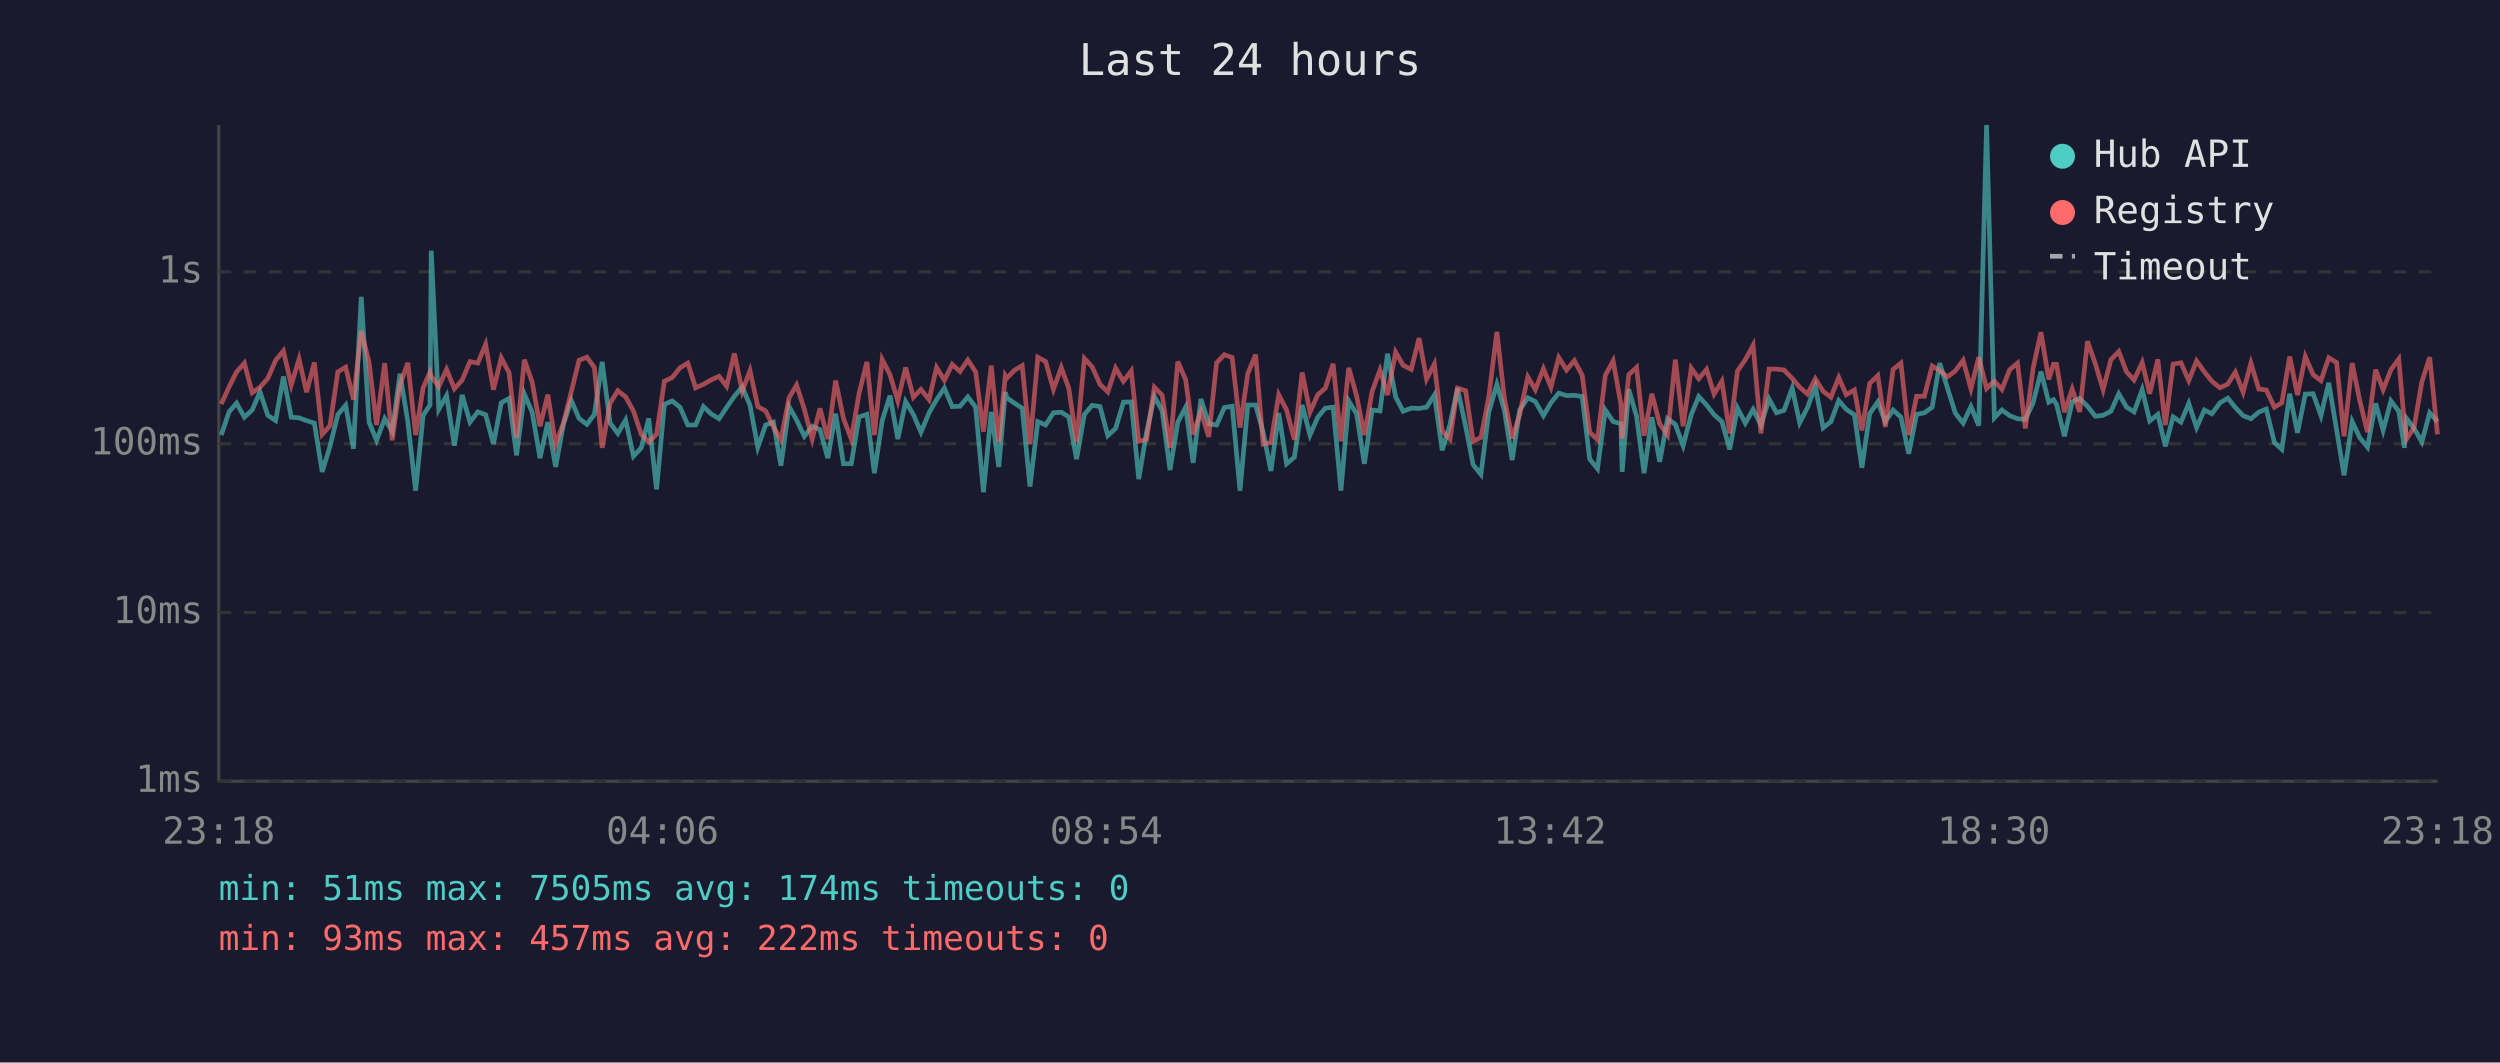
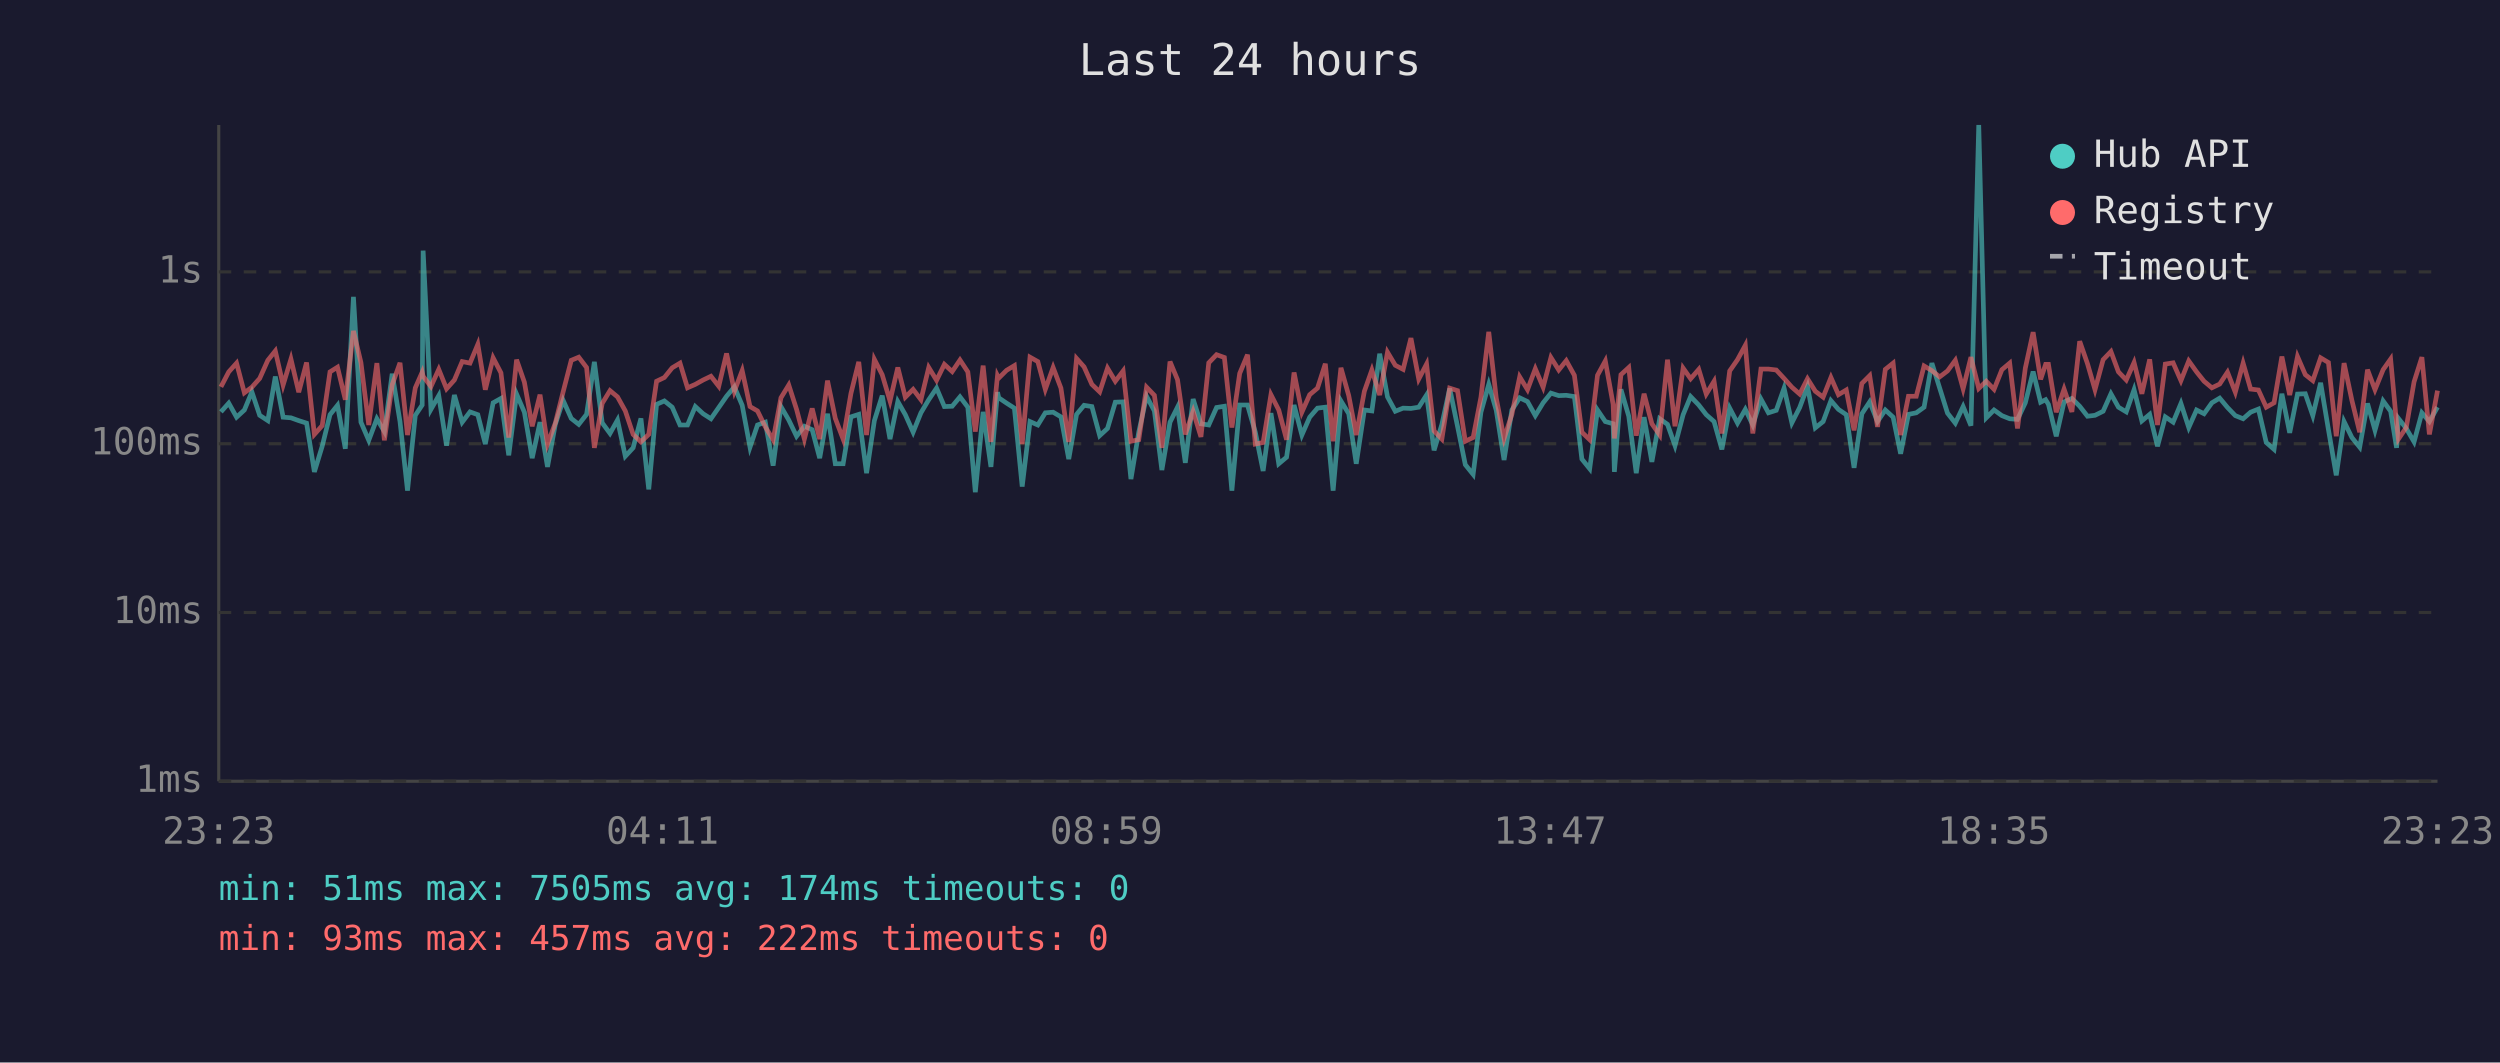
<svg xmlns="http://www.w3.org/2000/svg" viewBox="0 0 800 340" font-family="monospace" font-size="12">
  <rect width="800" height="340" fill="#1a1a2e" />
  <text x="400" y="24" fill="#e0e0e0" font-size="14" text-anchor="middle">Last 24 hours</text>
  <line x1="70" y1="40" x2="70" y2="250" stroke="#444" stroke-width="1" />
  <line x1="70" y1="250" x2="780" y2="250" stroke="#444" stroke-width="1" />
  <line x1="70" y1="250" x2="780" y2="250" stroke="#333" stroke-width="1" stroke-dasharray="4" />
  <text x="65" y="250" fill="#888" text-anchor="end" dominant-baseline="middle">1ms</text>
  <line x1="70" y1="196" x2="780" y2="196" stroke="#333" stroke-width="1" stroke-dasharray="4" />
  <text x="65" y="196" fill="#888" text-anchor="end" dominant-baseline="middle">10ms</text>
  <line x1="70" y1="142" x2="780" y2="142" stroke="#333" stroke-width="1" stroke-dasharray="4" />
  <text x="65" y="142" fill="#888" text-anchor="end" dominant-baseline="middle">100ms</text>
  <line x1="70" y1="87" x2="780" y2="87" stroke="#333" stroke-width="1" stroke-dasharray="4" />
  <text x="65" y="87" fill="#888" text-anchor="end" dominant-baseline="middle">1s</text>
-   <text x="70" y="270" fill="#888" text-anchor="middle">23:18</text>
-   <text x="212" y="270" fill="#888" text-anchor="middle">04:06</text>
-   <text x="354" y="270" fill="#888" text-anchor="middle">08:54</text>
-   <text x="496" y="270" fill="#888" text-anchor="middle">13:42</text>
-   <text x="638" y="270" fill="#888" text-anchor="middle">18:30</text>
-   <text x="780" y="270" fill="#888" text-anchor="middle">23:18</text>
-   <polyline points="70.8,139.2 73.3,131.8 75.7,129.0 78.2,133.5 80.7,131.2 83.2,125.4 85.7,132.9 88.2,134.6 90.7,120.5 93.2,133.5 95.7,133.7 98.1,134.6 100.6,135.4 103.1,151.0 105.6,142.8 108.1,132.7 110.6,129.7 113.1,143.6 115.6,95.0 118.1,135.1 120.5,140.9 123.1,134.0 125.5,138.1 128.0,119.6 130.5,134.9 133.0,157.0 135.4,132.9 137.6,129.6 138.0,80.2 140.4,131.0 142.9,126.6 145.4,142.6 147.9,126.4 150.4,135.1 152.9,131.8 155.4,132.7 157.9,142.1 160.4,128.9 162.9,127.5 165.3,145.7 167.8,126.1 170.3,131.9 172.8,146.6 175.3,135.1 177.8,149.4 180.3,135.8 182.8,128.1 185.3,133.9 187.8,135.8 190.2,132.6 192.7,115.8 195.2,135.3 197.7,138.7 200.2,134.4 202.7,146.0 205.2,143.3 207.6,133.9 210.1,156.6 212.6,129.4 215.1,128.3 217.6,130.3 220.1,136.0 222.6,136.0 225.1,130.1 227.5,132.4 230.1,134.0 232.5,130.4 235.0,126.8 237.5,123.8 240.0,129.7 242.5,143.1 245.0,136.0 247.5,135.1 249.9,149.0 252.5,130.1 254.9,134.4 257.4,139.6 259.9,136.4 262.4,137.5 264.9,146.6 267.4,132.4 269.9,148.4 272.4,148.4 274.9,133.4 277.4,132.6 279.8,151.4 282.3,134.6 284.8,126.6 287.3,140.5 289.8,128.5 292.3,132.7 294.7,138.3 297.3,132.1 299.7,127.9 302.2,124.2 304.7,130.1 307.2,130.0 309.7,127.0 312.2,130.3 314.7,157.5 317.2,131.8 319.6,149.4 321.7,125.5 322.2,127.3 324.6,129.0 327.1,130.6 329.6,155.7 332.1,134.9 334.6,136.0 337.1,132.1 339.6,131.9 342.0,133.4 344.5,146.9 347.0,132.6 349.5,129.7 352.0,130.1 354.5,139.4 357.0,137.1 359.5,128.7 362.0,128.6 364.4,153.3 366.9,138.3 369.4,126.8 371.9,131.5 374.4,150.4 376.9,135.1 379.4,130.3 381.8,148.1 384.3,127.7 386.8,135.6 389.3,136.0 391.8,130.4 394.3,130.0 396.8,157.0 399.3,129.6 401.8,129.6 404.2,138.3 406.7,150.7 409.2,132.2 411.7,148.4 414.2,146.3 416.7,129.6 419.2,139.2 421.7,133.5 424.1,130.6 426.6,130.3 429.1,157.0 431.6,128.3 434.1,132.4 436.6,148.4 439.1,131.2 441.6,131.5 444.0,113.2 446.6,127.0 449.0,131.6 451.6,130.6 454.1,130.7 456.5,130.3 459.0,126.4 461.5,144.1 464.0,135.8 466.4,124.3 469.0,136.4 471.4,148.7 473.9,151.8 476.4,131.9 479.0,123.0 481.4,131.3 483.9,147.2 486.3,131.2 488.9,127.3 491.3,128.5 493.9,133.0 496.3,128.9 498.8,125.8 501.3,126.6 503.8,126.5 506.3,126.9 508.7,146.9 511.2,150.0 513.7,131.2 516.2,134.9 518.7,135.6 519.1,151.0 521.2,124.6 523.7,133.2 526.1,151.4 528.6,133.5 531.1,147.8 533.6,134.0 536.1,135.8 538.6,142.6 541.2,132.7 543.6,126.9 546.1,129.6 548.5,132.7 551.0,134.9 553.5,143.8 556.0,130.6 558.5,135.4 561.0,131.0 563.5,136.0 566.1,127.7 568.5,132.1 570.9,131.3 573.5,124.2 575.9,135.3 578.4,130.4 580.9,123.7 583.4,136.9 585.9,134.9 588.4,128.2 590.8,131.0 593.4,132.7 595.8,149.7 598.3,132.4 600.9,128.6 603.3,134.9 605.8,131.2 608.3,133.5 610.8,145.2 613.3,132.6 615.8,132.1 618.3,130.3 620.7,116.2 623.2,124.2 625.7,132.2 628.2,135.4 630.7,130.1 633.2,136.2 635.7,40.0 638.2,133.7 640.6,131.2 643.1,133.0 645.6,134.0 648.1,134.2 650.6,128.9 653.1,118.9 655.6,128.7 657.1,127.9 658.1,129.4 660.6,139.6 663.1,128.6 665.5,127.5 668.0,130.0 670.5,133.2 673.0,132.9 675.5,131.6 678.0,126.0 680.5,130.3 682.9,131.8 685.5,124.7 687.9,134.7 690.5,132.6 692.9,142.8 695.4,133.4 697.9,135.1 700.4,129.1 702.9,136.8 705.4,131.2 707.8,132.4 710.4,128.9 712.9,127.4 715.3,130.4 717.8,133.0 720.3,134.0 722.8,131.9 725.2,130.9 727.8,141.6 730.2,143.8 732.7,126.0 735.2,138.5 737.7,126.1 740.2,126.0 742.7,133.0 745.2,122.5 747.7,137.5 750.1,152.1 752.7,134.9 755.1,140.0 757.6,143.1 760.2,129.1 762.6,137.7 765.1,128.3 767.6,131.6 769.4,143.3 770.1,133.9 772.5,137.1 775.0,141.4 777.5,132.1 780.0,134.9" fill="none" stroke="#4ecdc4" stroke-width="1.5" opacity="0.6" />
-   <polyline points="70.8,129.3 73.3,123.8 75.7,119.0 78.2,116.2 80.7,125.7 83.2,123.9 85.7,121.1 88.2,115.3 90.7,112.3 93.2,123.2 95.7,114.9 98.1,125.5 100.6,116.0 103.1,139.0 105.6,136.2 108.1,119.0 110.6,117.5 113.1,127.9 115.6,105.9 118.1,116.0 120.5,136.0 123.1,116.2 125.5,140.9 128.0,123.1 130.5,116.1 133.0,139.2 135.4,124.1 137.6,119.1 138.0,120.4 140.4,123.7 142.9,118.2 145.4,124.4 147.9,121.6 150.4,115.7 152.9,116.2 155.4,110.2 157.9,124.7 160.4,114.5 162.9,119.3 165.3,140.0 167.8,115.1 170.3,122.3 172.8,136.4 175.3,126.3 177.8,142.1 180.3,135.4 182.8,125.4 185.3,115.3 187.8,114.3 190.2,117.6 192.7,143.3 195.2,129.1 197.7,125.0 200.2,127.0 202.7,131.5 205.2,139.0 207.6,141.4 210.1,139.0 212.6,122.0 215.1,120.8 217.6,117.7 220.1,116.2 222.6,124.1 225.1,123.0 227.5,121.6 230.1,120.4 232.5,123.6 235.0,113.1 237.5,125.2 240.0,118.6 242.5,130.1 245.0,131.5 247.5,136.6 249.9,140.7 252.5,127.3 254.9,123.2 257.4,131.0 259.9,140.5 262.4,130.7 264.9,140.5 267.4,121.8 269.9,133.9 272.4,140.5 274.9,125.9 277.4,115.8 279.8,139.2 282.3,115.0 284.8,119.9 287.3,128.3 289.8,117.6 292.3,127.1 294.7,124.6 297.3,127.9 299.7,117.6 302.2,121.7 304.7,116.6 307.2,118.9 309.7,115.2 312.2,119.0 314.7,138.1 317.2,117.0 319.6,141.4 321.7,120.2 322.2,121.0 324.6,118.5 327.1,117.0 329.6,142.1 332.1,114.3 334.6,115.7 337.1,124.6 339.6,117.6 342.0,124.2 344.5,141.4 347.0,114.7 349.5,117.4 352.0,123.0 354.5,125.4 357.0,117.8 359.5,122.0 362.0,118.7 364.4,141.2 366.9,140.7 369.4,123.9 371.9,126.5 374.4,143.3 376.9,115.7 379.4,121.5 381.8,139.0 384.3,131.6 386.8,139.8 389.3,116.1 391.8,113.5 394.3,114.4 396.8,136.8 399.3,119.5 401.8,113.5 404.2,142.1 406.7,141.6 409.2,126.3 411.7,131.2 414.2,140.7 416.7,119.2 419.2,131.9 421.7,126.3 424.1,124.2 426.6,116.4 429.1,141.2 431.6,117.7 434.1,126.6 436.6,139.2 439.1,125.2 441.6,118.4 444.0,126.4 446.6,112.7 449.0,116.9 451.6,118.2 454.1,108.2 456.5,121.3 459.0,116.5 461.5,137.9 464.0,140.5 466.4,124.2 469.0,125.0 471.4,141.2 473.9,140.0 476.4,127.1 479.0,106.2 481.4,127.4 483.9,140.3 486.3,132.6 488.9,120.6 491.3,124.7 493.9,118.0 496.3,123.9 498.8,114.4 501.3,118.4 503.8,115.4 506.3,120.1 508.7,138.3 511.2,140.7 513.7,120.1 516.2,115.5 518.7,129.4 519.1,140.3 521.2,119.9 523.7,117.6 526.1,139.4 528.6,126.0 531.1,135.6 533.6,139.2 536.1,115.1 538.6,136.4 541.2,117.8 543.6,121.2 546.1,118.2 548.5,126.1 551.0,122.0 553.5,138.7 556.0,118.7 558.5,115.1 561.0,110.5 563.5,138.7 566.1,118.1 568.5,118.1 570.9,118.4 573.5,121.1 575.9,123.9 578.4,126.1 580.9,121.2 583.4,125.2 585.9,127.1 588.4,120.8 590.8,126.3 593.4,124.8 595.8,137.7 598.3,122.7 600.9,120.2 603.3,136.6 605.8,118.2 608.3,116.2 610.8,139.2 613.3,126.8 615.8,126.8 618.3,117.1 620.7,118.6 623.2,120.6 625.7,118.7 628.2,115.3 630.7,124.4 633.2,114.3 635.7,124.3 638.2,122.0 640.6,124.6 643.1,118.3 645.6,116.2 648.1,137.1 650.6,117.8 653.1,106.3 655.6,121.4 657.1,116.6 658.1,116.6 660.6,131.9 663.1,124.5 665.5,131.8 668.0,109.2 670.5,116.4 673.0,124.7 675.5,115.1 678.0,112.5 680.5,119.0 682.9,121.6 685.5,116.0 687.9,126.0 690.5,115.0 692.9,136.0 695.4,116.5 697.9,116.1 700.4,121.8 702.9,115.5 705.4,119.0 707.8,122.0 710.4,124.1 712.9,122.9 715.3,119.1 717.8,125.5 720.3,116.2 722.8,124.5 725.2,124.8 727.8,130.3 730.2,128.9 732.7,114.1 735.2,126.4 737.7,114.1 740.2,119.9 742.7,121.8 745.2,114.5 747.7,116.0 750.1,139.6 752.7,116.2 755.1,128.1 757.6,138.3 760.2,118.3 762.6,124.7 765.1,118.3 767.6,114.9 769.4,135.4 770.1,140.5 772.5,136.8 775.0,122.2 777.5,114.3 780.0,139.0" fill="none" stroke="#ff6b6b" stroke-width="1.5" opacity="0.6" />
+   <text x="70" y="270" fill="#888" text-anchor="middle">23:23</text>
+   <text x="212" y="270" fill="#888" text-anchor="middle">04:11</text>
+   <text x="354" y="270" fill="#888" text-anchor="middle">08:59</text>
+   <text x="496" y="270" fill="#888" text-anchor="middle">13:47</text>
+   <text x="638" y="270" fill="#888" text-anchor="middle">18:35</text>
+   <text x="780" y="270" fill="#888" text-anchor="middle">23:23</text>
+   <polyline points="70.7,131.8 73.2,129.0 75.7,133.5 78.2,131.2 80.6,125.4 83.1,132.9 85.7,134.6 88.1,120.5 90.6,133.5 93.1,133.7 95.6,134.6 98.1,135.4 100.6,151.0 103.1,142.8 105.6,132.7 108.0,129.7 110.5,143.6 113.1,95.0 115.5,135.1 118.0,140.9 120.6,134.0 123.0,138.1 125.5,119.6 128.0,134.9 130.4,157.0 132.9,132.9 135.1,129.6 135.4,80.2 137.9,131.0 140.4,126.6 142.9,142.6 145.4,126.4 147.9,135.1 150.4,131.8 152.9,132.7 155.3,142.1 157.8,128.9 160.3,127.5 162.8,145.7 165.3,126.1 167.8,131.9 170.3,146.6 172.8,135.1 175.2,149.4 177.7,135.8 180.2,128.1 182.8,133.9 185.2,135.8 187.7,132.6 190.2,115.8 192.7,135.3 195.2,138.7 197.6,134.4 200.1,146.0 202.6,143.3 205.1,133.9 207.6,156.6 210.1,129.4 212.6,128.3 215.1,130.3 217.6,136.0 220.0,136.0 222.5,130.1 225.0,132.4 227.5,134.0 230.0,130.4 232.5,126.8 235.0,123.8 237.5,129.7 240.0,143.1 242.4,136.0 244.9,135.1 247.4,149.0 249.9,130.1 252.4,134.4 254.9,139.6 257.4,136.4 259.9,137.5 262.3,146.6 264.8,132.4 267.3,148.4 269.8,148.4 272.3,133.4 274.8,132.6 277.3,151.4 279.8,134.6 282.3,126.6 284.8,140.5 287.3,128.5 289.7,132.7 292.2,138.3 294.7,132.1 297.2,127.9 299.7,124.2 302.2,130.1 304.7,130.0 307.2,127.0 309.7,130.3 312.1,157.5 314.6,131.8 317.1,149.4 319.2,125.5 319.6,127.3 322.1,129.0 324.6,130.6 327.1,155.7 329.6,134.9 332.1,136.0 334.5,132.1 337.0,131.9 339.5,133.4 342.0,146.9 344.5,132.6 346.9,129.7 349.4,130.1 351.9,139.4 354.4,137.1 356.9,128.7 359.4,128.6 361.9,153.3 364.4,138.3 366.9,126.8 369.4,131.5 371.8,150.4 374.4,135.1 376.8,130.3 379.3,148.1 381.8,127.7 384.3,135.6 386.8,136.0 389.3,130.4 391.8,130.0 394.2,157.0 396.7,129.6 399.2,129.6 401.7,138.3 404.2,150.7 406.7,132.2 409.2,148.4 411.7,146.3 414.1,129.6 416.6,139.2 419.1,133.5 421.6,130.6 424.1,130.3 426.6,157.0 429.1,128.3 431.6,132.4 434.0,148.4 436.6,131.2 439.0,131.5 441.5,113.2 444.0,127.0 446.5,131.6 449.0,130.6 451.5,130.7 454.0,130.3 456.5,126.4 458.9,144.1 461.4,135.8 463.9,124.3 466.4,136.4 468.9,148.7 471.4,151.8 473.9,131.9 476.4,123.0 478.8,131.3 481.3,147.2 483.8,131.2 486.3,127.3 488.8,128.5 491.3,133.0 493.8,128.9 496.3,125.8 498.8,126.6 501.2,126.5 503.8,126.9 506.2,146.9 508.7,150.0 511.2,131.2 513.7,134.9 516.2,135.6 516.6,151.0 518.7,124.6 521.2,133.2 523.6,151.4 526.1,133.5 528.6,147.8 531.1,134.0 533.6,135.8 536.0,142.6 538.6,132.7 541.0,126.9 543.6,129.6 546.0,132.7 548.5,134.9 551.0,143.8 553.5,130.6 556.0,135.4 558.5,131.0 560.9,136.0 563.5,127.7 565.9,132.1 568.4,131.3 570.9,124.2 573.4,135.3 575.9,130.4 578.4,123.7 580.9,136.9 583.4,134.9 585.9,128.2 588.3,131.0 590.8,132.7 593.3,149.7 595.8,132.4 598.3,128.6 600.8,134.9 603.3,131.2 605.8,133.5 608.2,145.2 610.7,132.6 613.2,132.1 615.7,130.3 618.2,116.2 620.7,124.2 623.2,132.2 625.7,135.4 628.2,130.1 630.7,136.2 633.2,40.0 635.6,133.7 638.1,131.2 640.6,133.0 643.1,134.0 645.6,134.2 648.1,128.9 650.6,118.9 653.0,128.7 654.6,127.9 655.5,129.4 658.0,139.6 660.5,128.6 663.0,127.5 665.5,130.0 668.0,133.2 670.4,132.9 673.0,131.6 675.5,126.0 677.9,130.3 680.4,131.8 682.9,124.7 685.4,134.7 687.9,132.6 690.4,142.8 692.9,133.4 695.4,135.1 697.9,129.1 700.4,136.8 702.9,131.2 705.3,132.4 707.8,128.9 710.3,127.4 712.8,130.4 715.3,133.0 717.8,134.0 720.2,131.9 722.7,130.9 725.2,141.6 727.7,143.8 730.2,126.0 732.7,138.5 735.2,126.1 737.7,126.0 740.1,133.0 742.6,122.5 745.1,137.5 747.6,152.1 750.1,134.9 752.6,140.0 755.1,143.1 757.6,129.1 760.0,137.7 762.6,128.3 765.0,131.6 766.9,143.3 767.5,133.9 770.0,137.1 772.5,141.4 775.0,132.1 777.4,134.9 780.0,130.3" fill="none" stroke="#4ecdc4" stroke-width="1.5" opacity="0.6" />
+   <polyline points="70.7,123.8 73.2,119.0 75.7,116.2 78.2,125.7 80.6,123.9 83.1,121.1 85.7,115.3 88.1,112.3 90.6,123.2 93.1,114.9 95.6,125.5 98.1,116.0 100.6,139.0 103.1,136.2 105.6,119.0 108.0,117.5 110.5,127.9 113.1,105.9 115.5,116.0 118.0,136.0 120.6,116.2 123.0,140.9 125.5,123.1 128.0,116.1 130.4,139.2 132.9,124.1 135.1,119.1 135.4,120.4 137.9,123.7 140.4,118.2 142.9,124.4 145.4,121.6 147.9,115.7 150.4,116.2 152.9,110.2 155.3,124.7 157.8,114.5 160.3,119.3 162.8,140.0 165.3,115.1 167.8,122.3 170.3,136.4 172.8,126.3 175.2,142.1 177.7,135.4 180.2,125.4 182.8,115.3 185.2,114.3 187.7,117.6 190.2,143.3 192.7,129.1 195.2,125.0 197.6,127.0 200.1,131.5 202.6,139.0 205.1,141.4 207.6,139.0 210.1,122.0 212.6,120.8 215.1,117.7 217.6,116.2 220.0,124.1 222.5,123.0 225.0,121.6 227.5,120.4 230.0,123.6 232.5,113.1 235.0,125.2 237.5,118.6 240.0,130.1 242.4,131.5 244.9,136.6 247.4,140.7 249.9,127.3 252.4,123.2 254.9,131.0 257.4,140.5 259.9,130.7 262.3,140.5 264.8,121.8 267.3,133.9 269.8,140.5 272.3,125.9 274.8,115.8 277.3,139.2 279.8,115.0 282.3,119.9 284.8,128.3 287.3,117.6 289.7,127.1 292.2,124.6 294.7,127.9 297.2,117.6 299.7,121.7 302.2,116.6 304.7,118.9 307.2,115.2 309.7,119.0 312.1,138.1 314.6,117.0 317.1,141.4 319.2,120.2 319.6,121.0 322.1,118.5 324.6,117.0 327.1,142.1 329.6,114.3 332.1,115.7 334.5,124.6 337.0,117.6 339.5,124.2 342.0,141.4 344.5,114.7 346.9,117.4 349.4,123.0 351.9,125.4 354.4,117.8 356.9,122.0 359.4,118.7 361.9,141.2 364.4,140.7 366.9,123.9 369.4,126.5 371.8,143.3 374.4,115.7 376.8,121.5 379.3,139.0 381.8,131.6 384.3,139.8 386.8,116.1 389.3,113.5 391.8,114.4 394.2,136.8 396.7,119.5 399.2,113.5 401.7,142.1 404.2,141.6 406.7,126.3 409.2,131.2 411.7,140.7 414.1,119.2 416.6,131.9 419.1,126.3 421.6,124.2 424.1,116.4 426.6,141.2 429.1,117.7 431.6,126.6 434.0,139.2 436.6,125.2 439.0,118.4 441.5,126.4 444.0,112.7 446.5,116.9 449.0,118.2 451.5,108.2 454.0,121.3 456.5,116.5 458.9,137.9 461.4,140.5 463.9,124.2 466.4,125.0 468.9,141.2 471.4,140.0 473.9,127.1 476.4,106.2 478.8,127.4 481.3,140.3 483.8,132.6 486.3,120.6 488.8,124.7 491.3,118.0 493.8,123.9 496.3,114.4 498.8,118.4 501.2,115.4 503.8,120.1 506.2,138.3 508.7,140.7 511.2,120.1 513.7,115.5 516.2,129.4 516.6,140.3 518.7,119.9 521.2,117.6 523.6,139.4 526.1,126.0 528.6,135.6 531.1,139.2 533.6,115.1 536.0,136.4 538.6,117.8 541.0,121.2 543.6,118.2 546.0,126.1 548.5,122.0 551.0,138.7 553.5,118.7 556.0,115.1 558.5,110.5 560.9,138.7 563.5,118.1 565.9,118.1 568.4,118.4 570.9,121.1 573.4,123.9 575.9,126.1 578.4,121.2 580.9,125.2 583.4,127.1 585.9,120.8 588.3,126.3 590.8,124.8 593.3,137.7 595.8,122.7 598.3,120.2 600.8,136.6 603.3,118.2 605.8,116.2 608.2,139.2 610.7,126.8 613.2,126.8 615.7,117.1 618.2,118.6 620.7,120.6 623.2,118.7 625.7,115.3 628.2,124.4 630.7,114.3 633.2,124.3 635.6,122.0 638.1,124.6 640.6,118.3 643.1,116.2 645.6,137.1 648.1,117.8 650.6,106.3 653.0,121.4 654.6,116.6 655.5,116.6 658.0,131.9 660.5,124.5 663.0,131.8 665.5,109.2 668.0,116.4 670.4,124.7 673.0,115.1 675.5,112.5 677.9,119.0 680.4,121.6 682.9,116.0 685.4,126.0 687.9,115.0 690.4,136.0 692.9,116.5 695.4,116.1 697.9,121.8 700.4,115.5 702.9,119.0 705.3,122.0 707.8,124.1 710.3,122.9 712.8,119.1 715.3,125.5 717.8,116.2 720.2,124.5 722.7,124.8 725.2,130.3 727.7,128.9 730.2,114.1 732.7,126.4 735.2,114.1 737.7,119.9 740.1,121.8 742.6,114.5 745.1,116.0 747.6,139.6 750.1,116.2 752.6,128.1 755.1,138.3 757.6,118.3 760.0,124.7 762.6,118.3 765.0,114.9 766.9,135.4 767.5,140.5 770.0,136.8 772.5,122.2 775.0,114.3 777.4,139.0 780.0,125.0" fill="none" stroke="#ff6b6b" stroke-width="1.5" opacity="0.6" />
  <circle cx="660" cy="50" r="4" fill="#4ecdc4" />
  <text x="670" y="50" fill="#e0e0e0" dominant-baseline="middle">Hub API</text>
  <circle cx="660" cy="68" r="4" fill="#ff6b6b" />
  <text x="670" y="68" fill="#e0e0e0" dominant-baseline="middle">Registry</text>
  <line x1="656" y1="82" x2="664" y2="82" stroke="#e0e0e0" stroke-width="1.5" stroke-dasharray="4,3" opacity="0.7" />
  <text x="670" y="86" fill="#e0e0e0" dominant-baseline="middle">Timeout</text>
  <text x="70" y="288" fill="#4ecdc4" font-size="11">min: 51ms  max: 7505ms  avg: 174ms  timeouts: 0</text>
  <text x="70" y="304" fill="#ff6b6b" font-size="11">min: 93ms  max: 457ms  avg: 222ms  timeouts: 0</text>
</svg>
